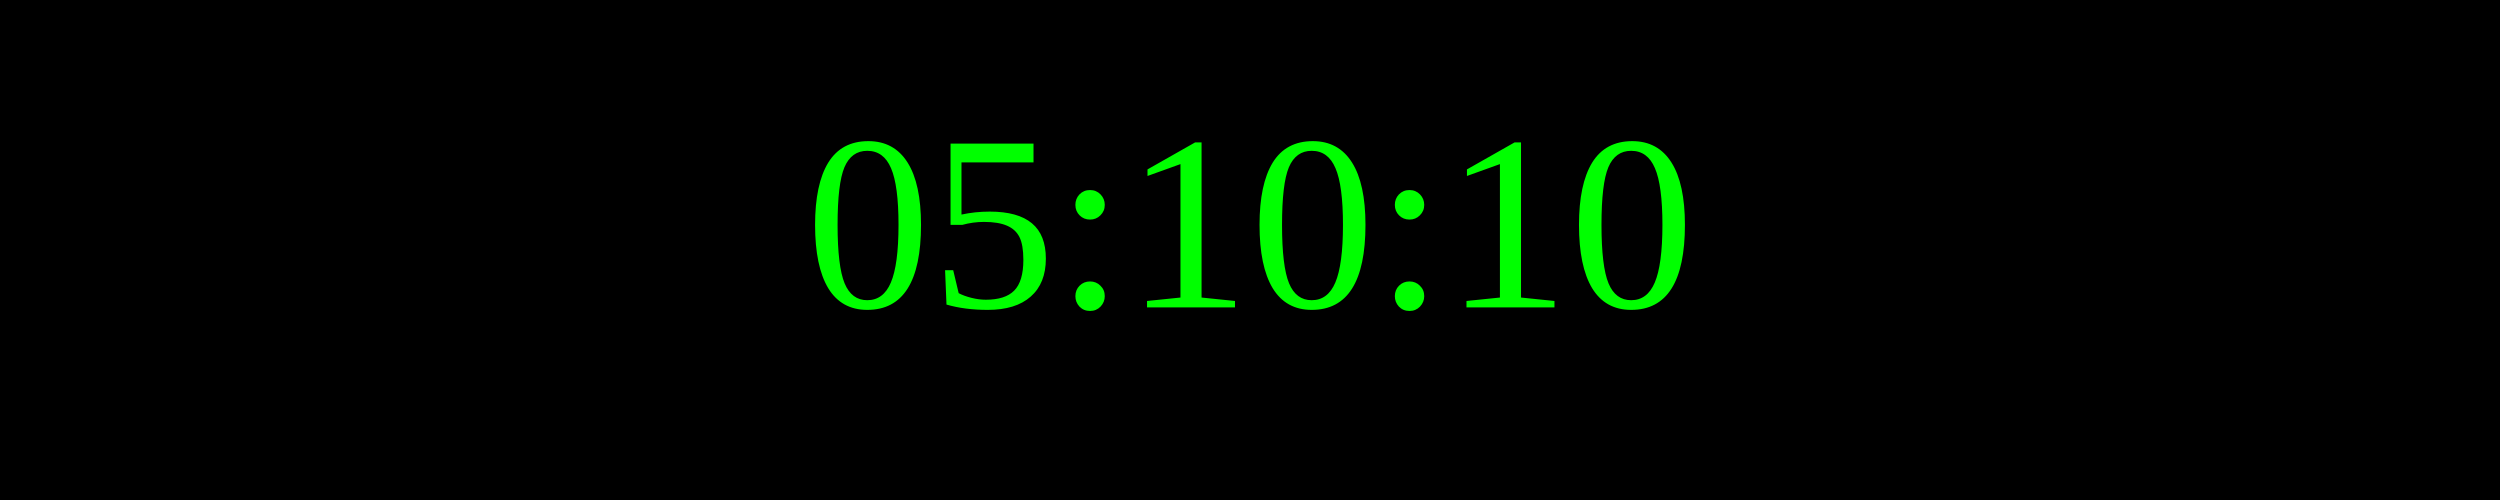
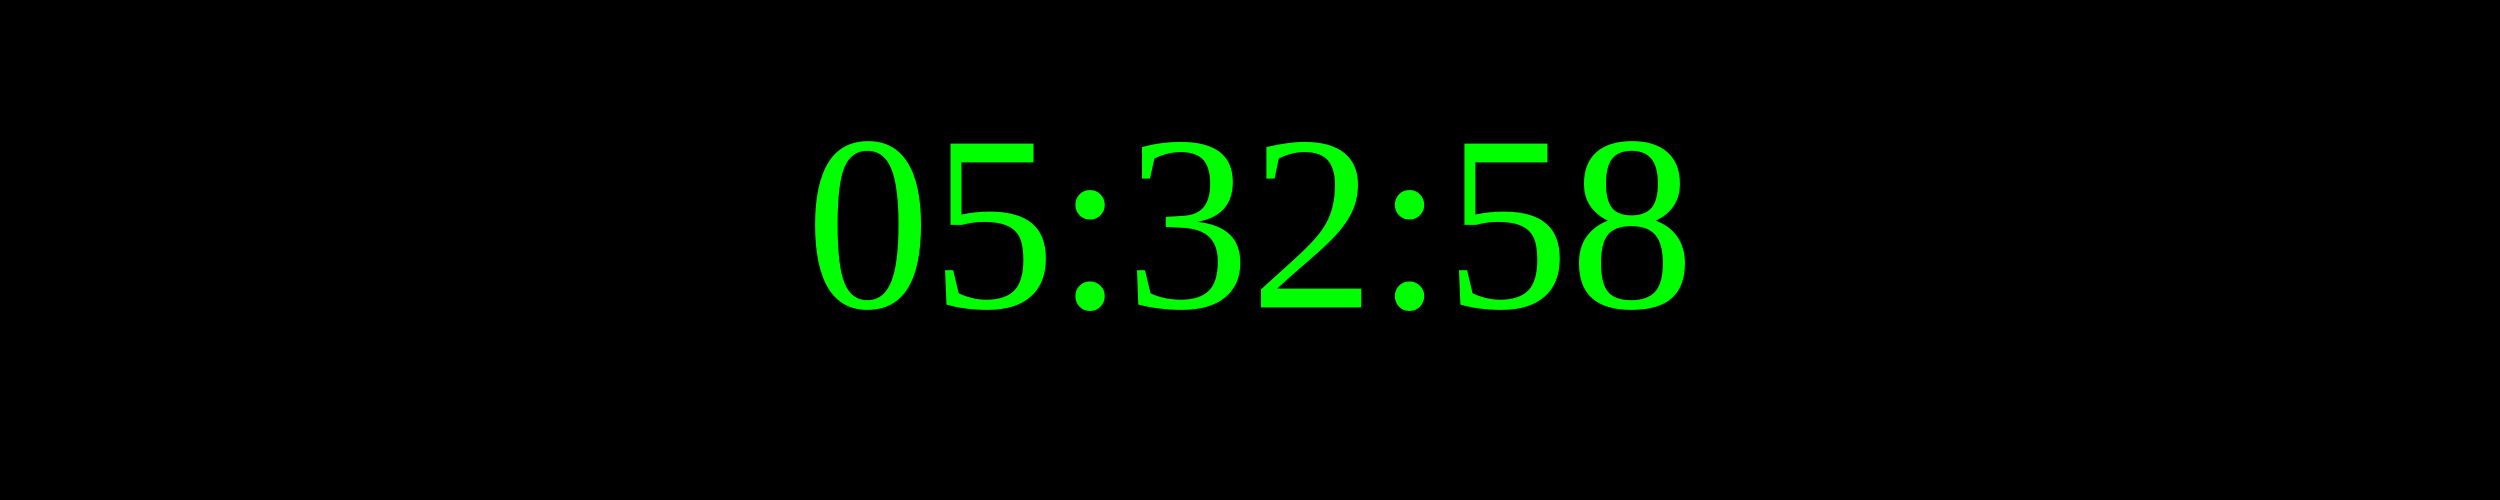
<svg xmlns="http://www.w3.org/2000/svg" width="250" height="50">
  <rect width="100%" height="100%" fill="black" />
  <text x="50%" y="50%" font-size="25" fill="lime" text-anchor="middle" dominant-baseline="middle">
- 05:10:10
+ 05:32:58
</text>
</svg>
